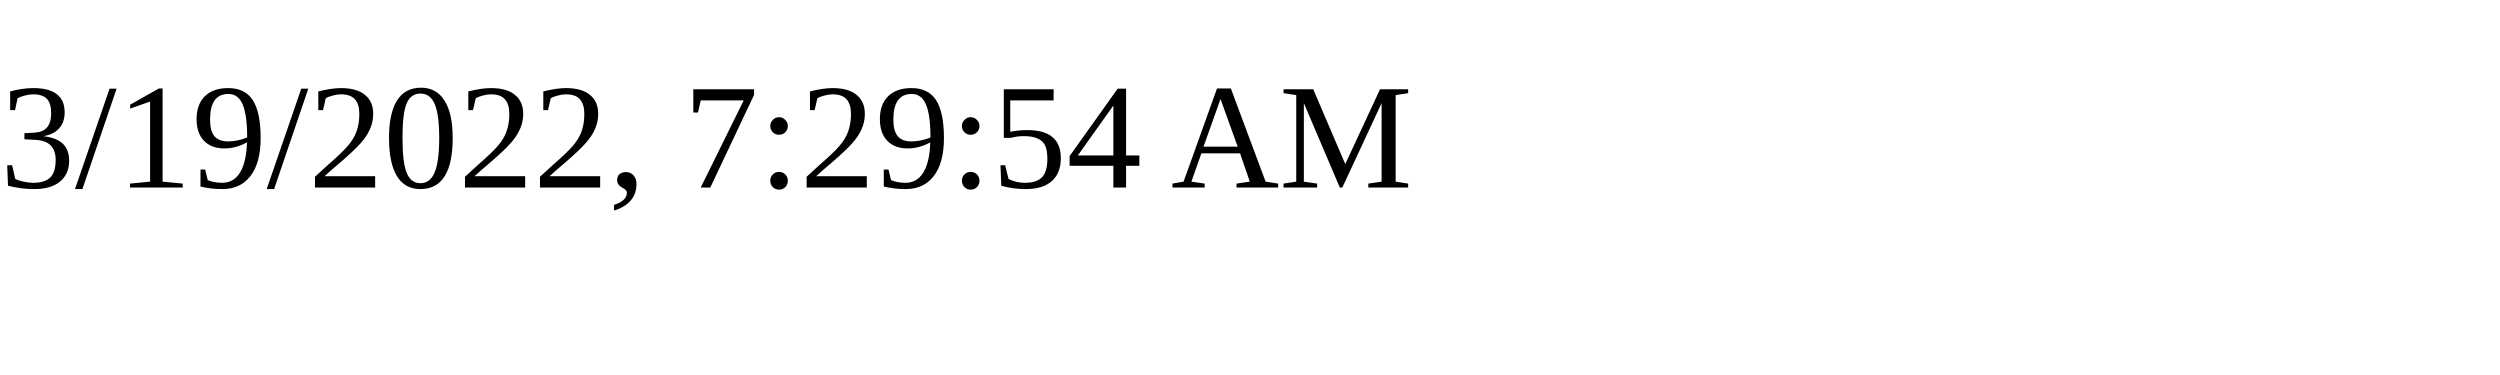
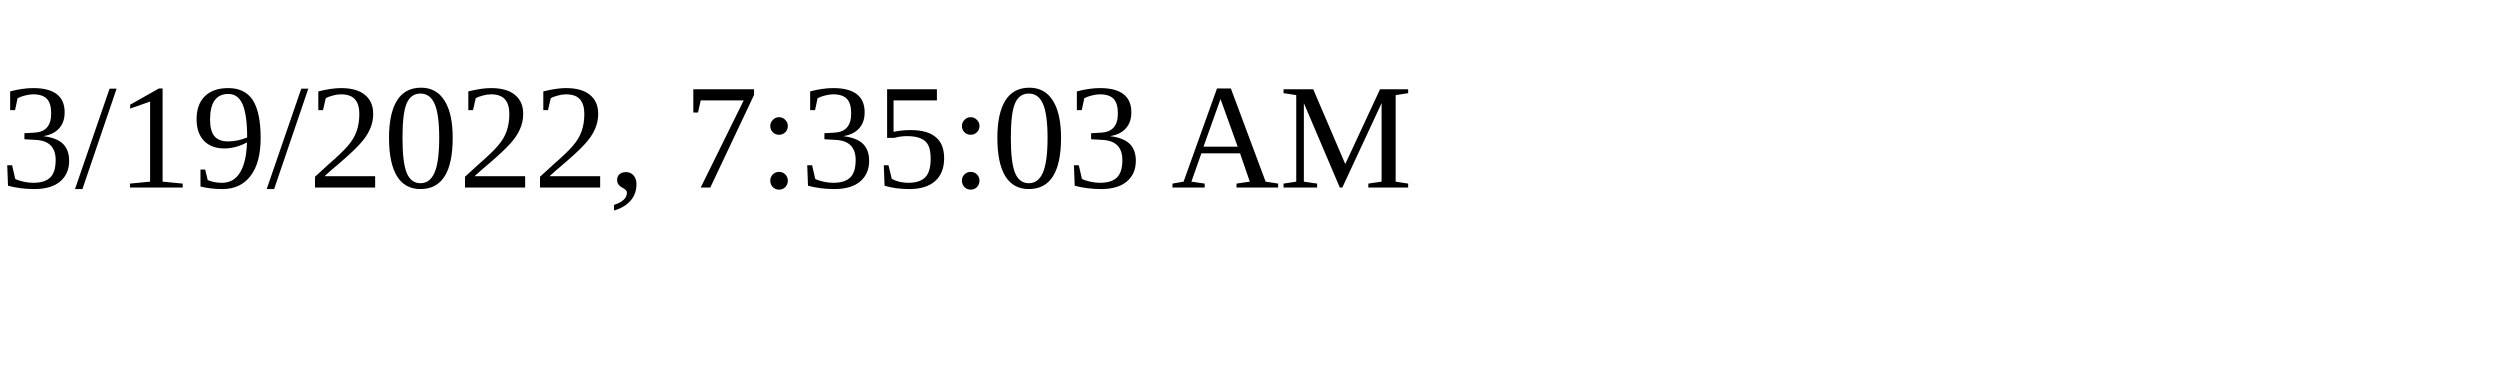
<svg xmlns="http://www.w3.org/2000/svg" height="30" width="200">
-   <text x="0" y="15">3/19/2022, 7:29:54 AM</text>
+   <text x="0" y="15">3/19/2022, 7:35:03 AM</text>
</svg>
